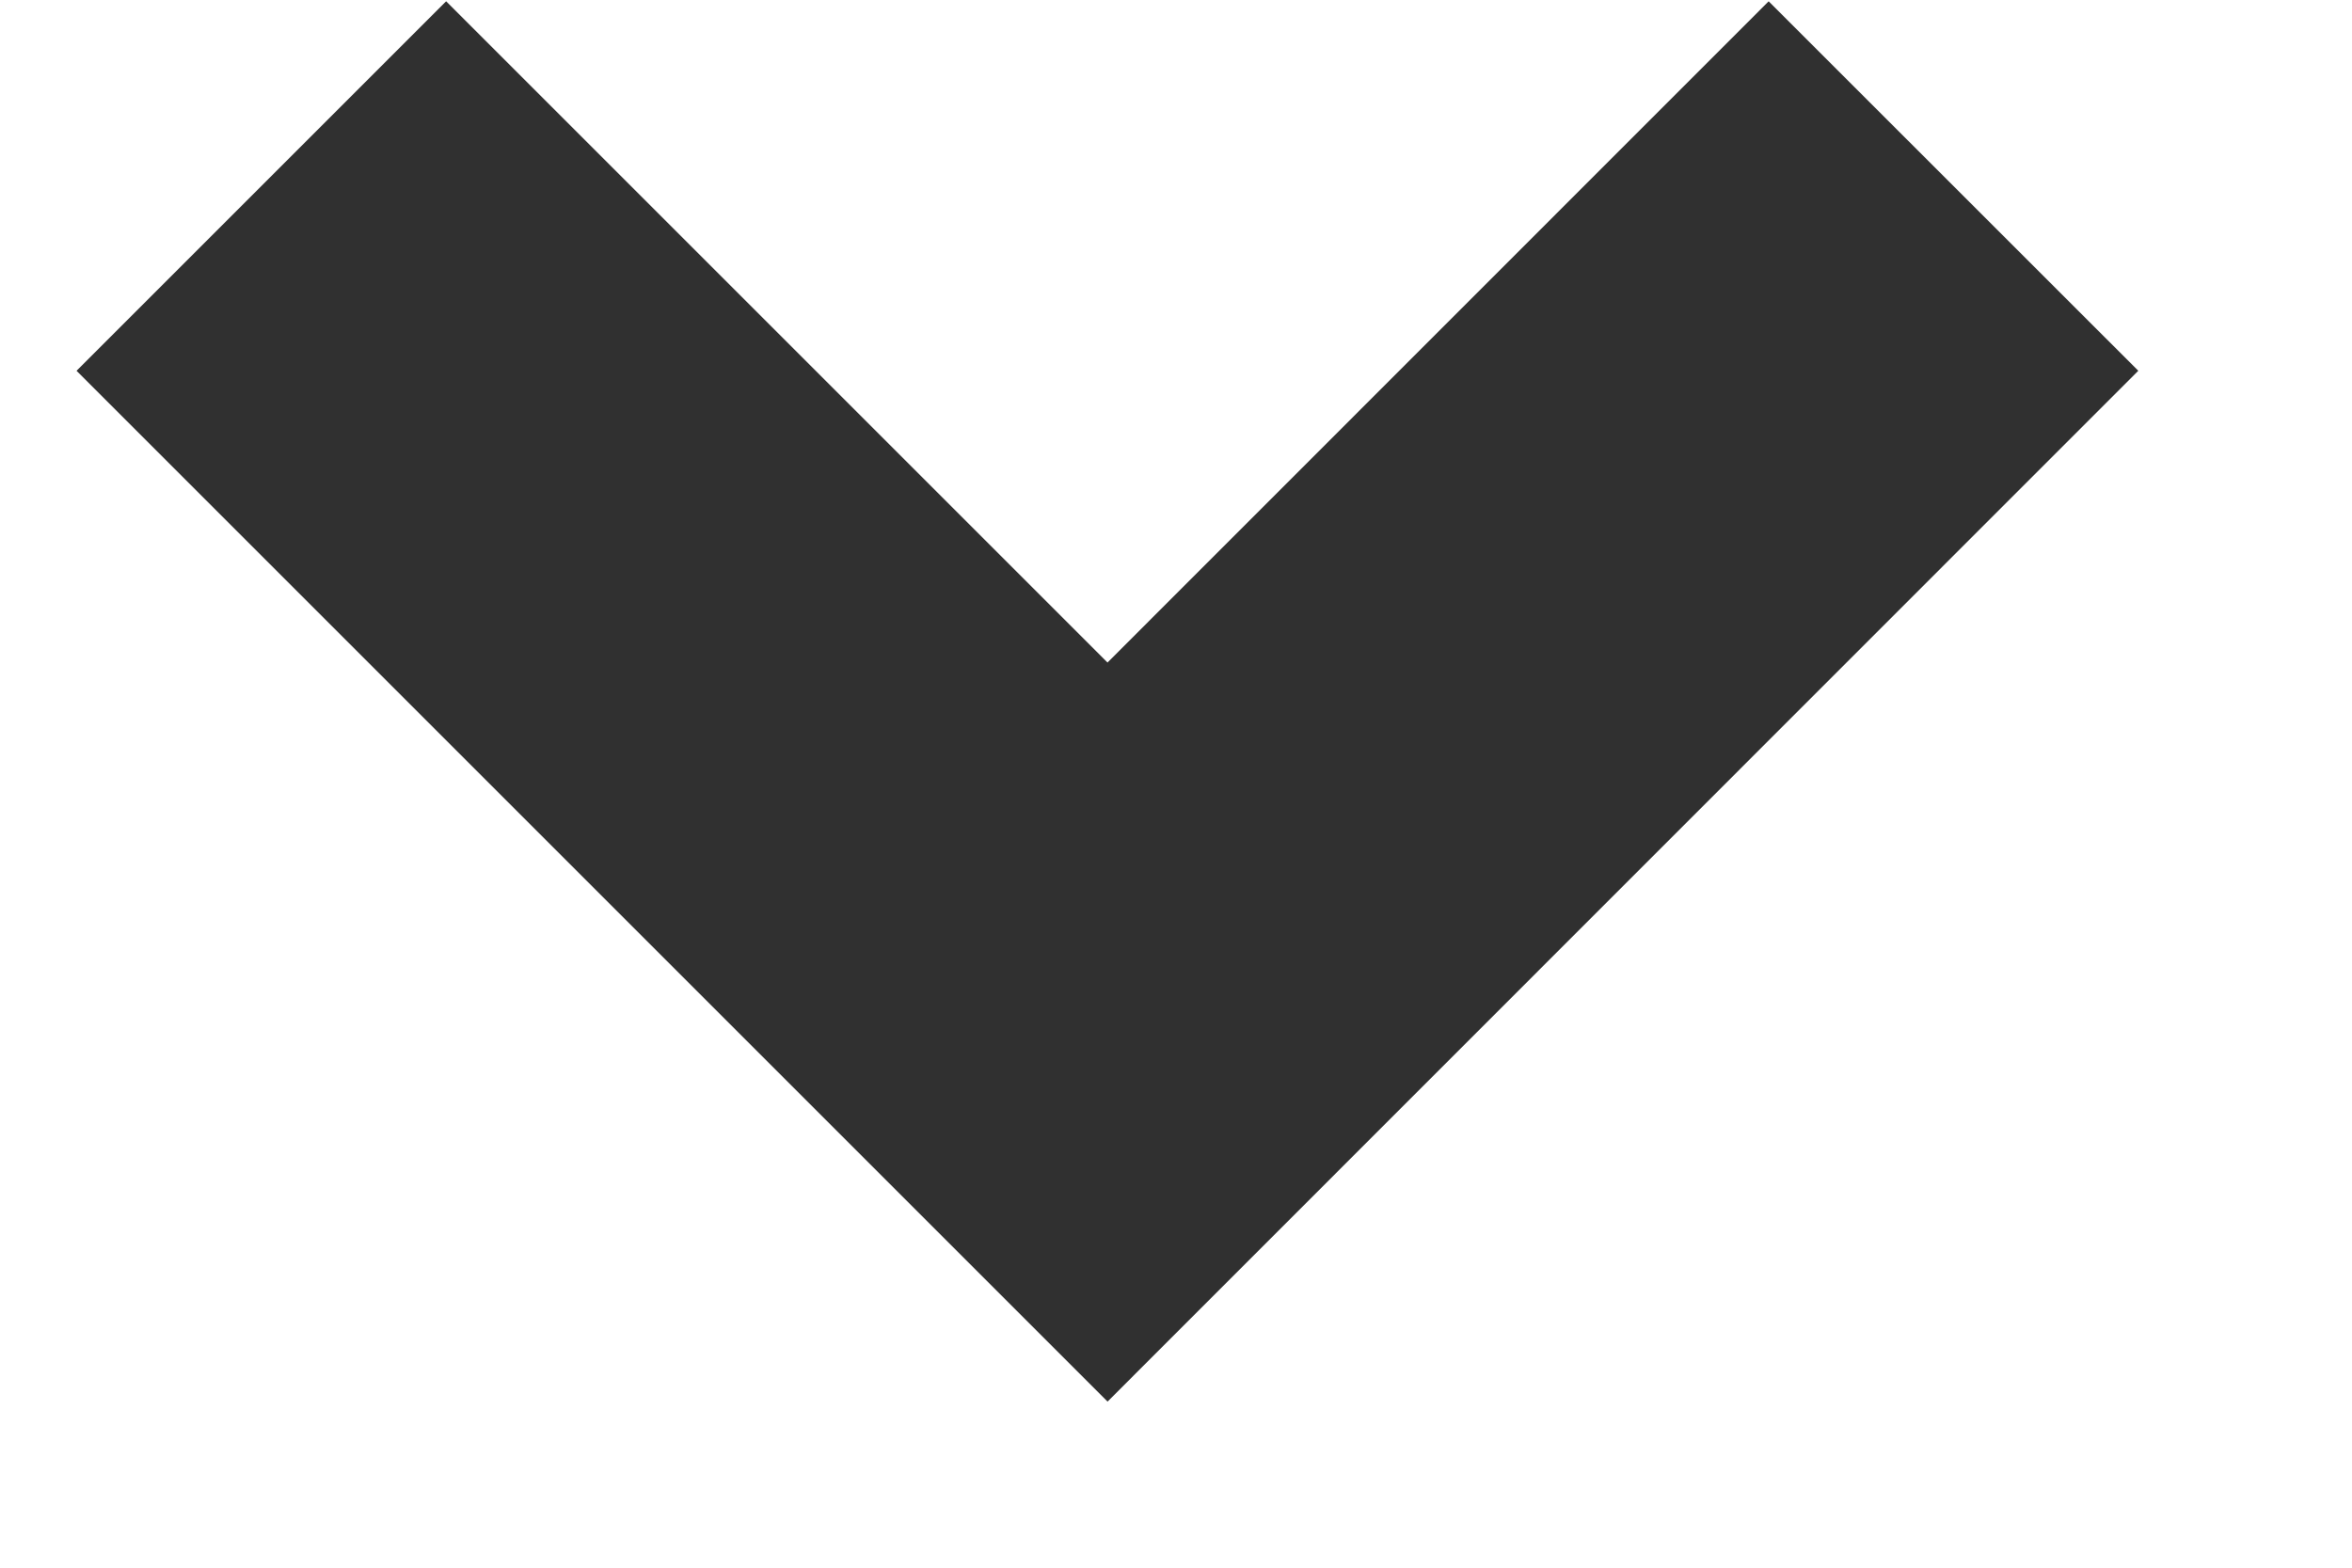
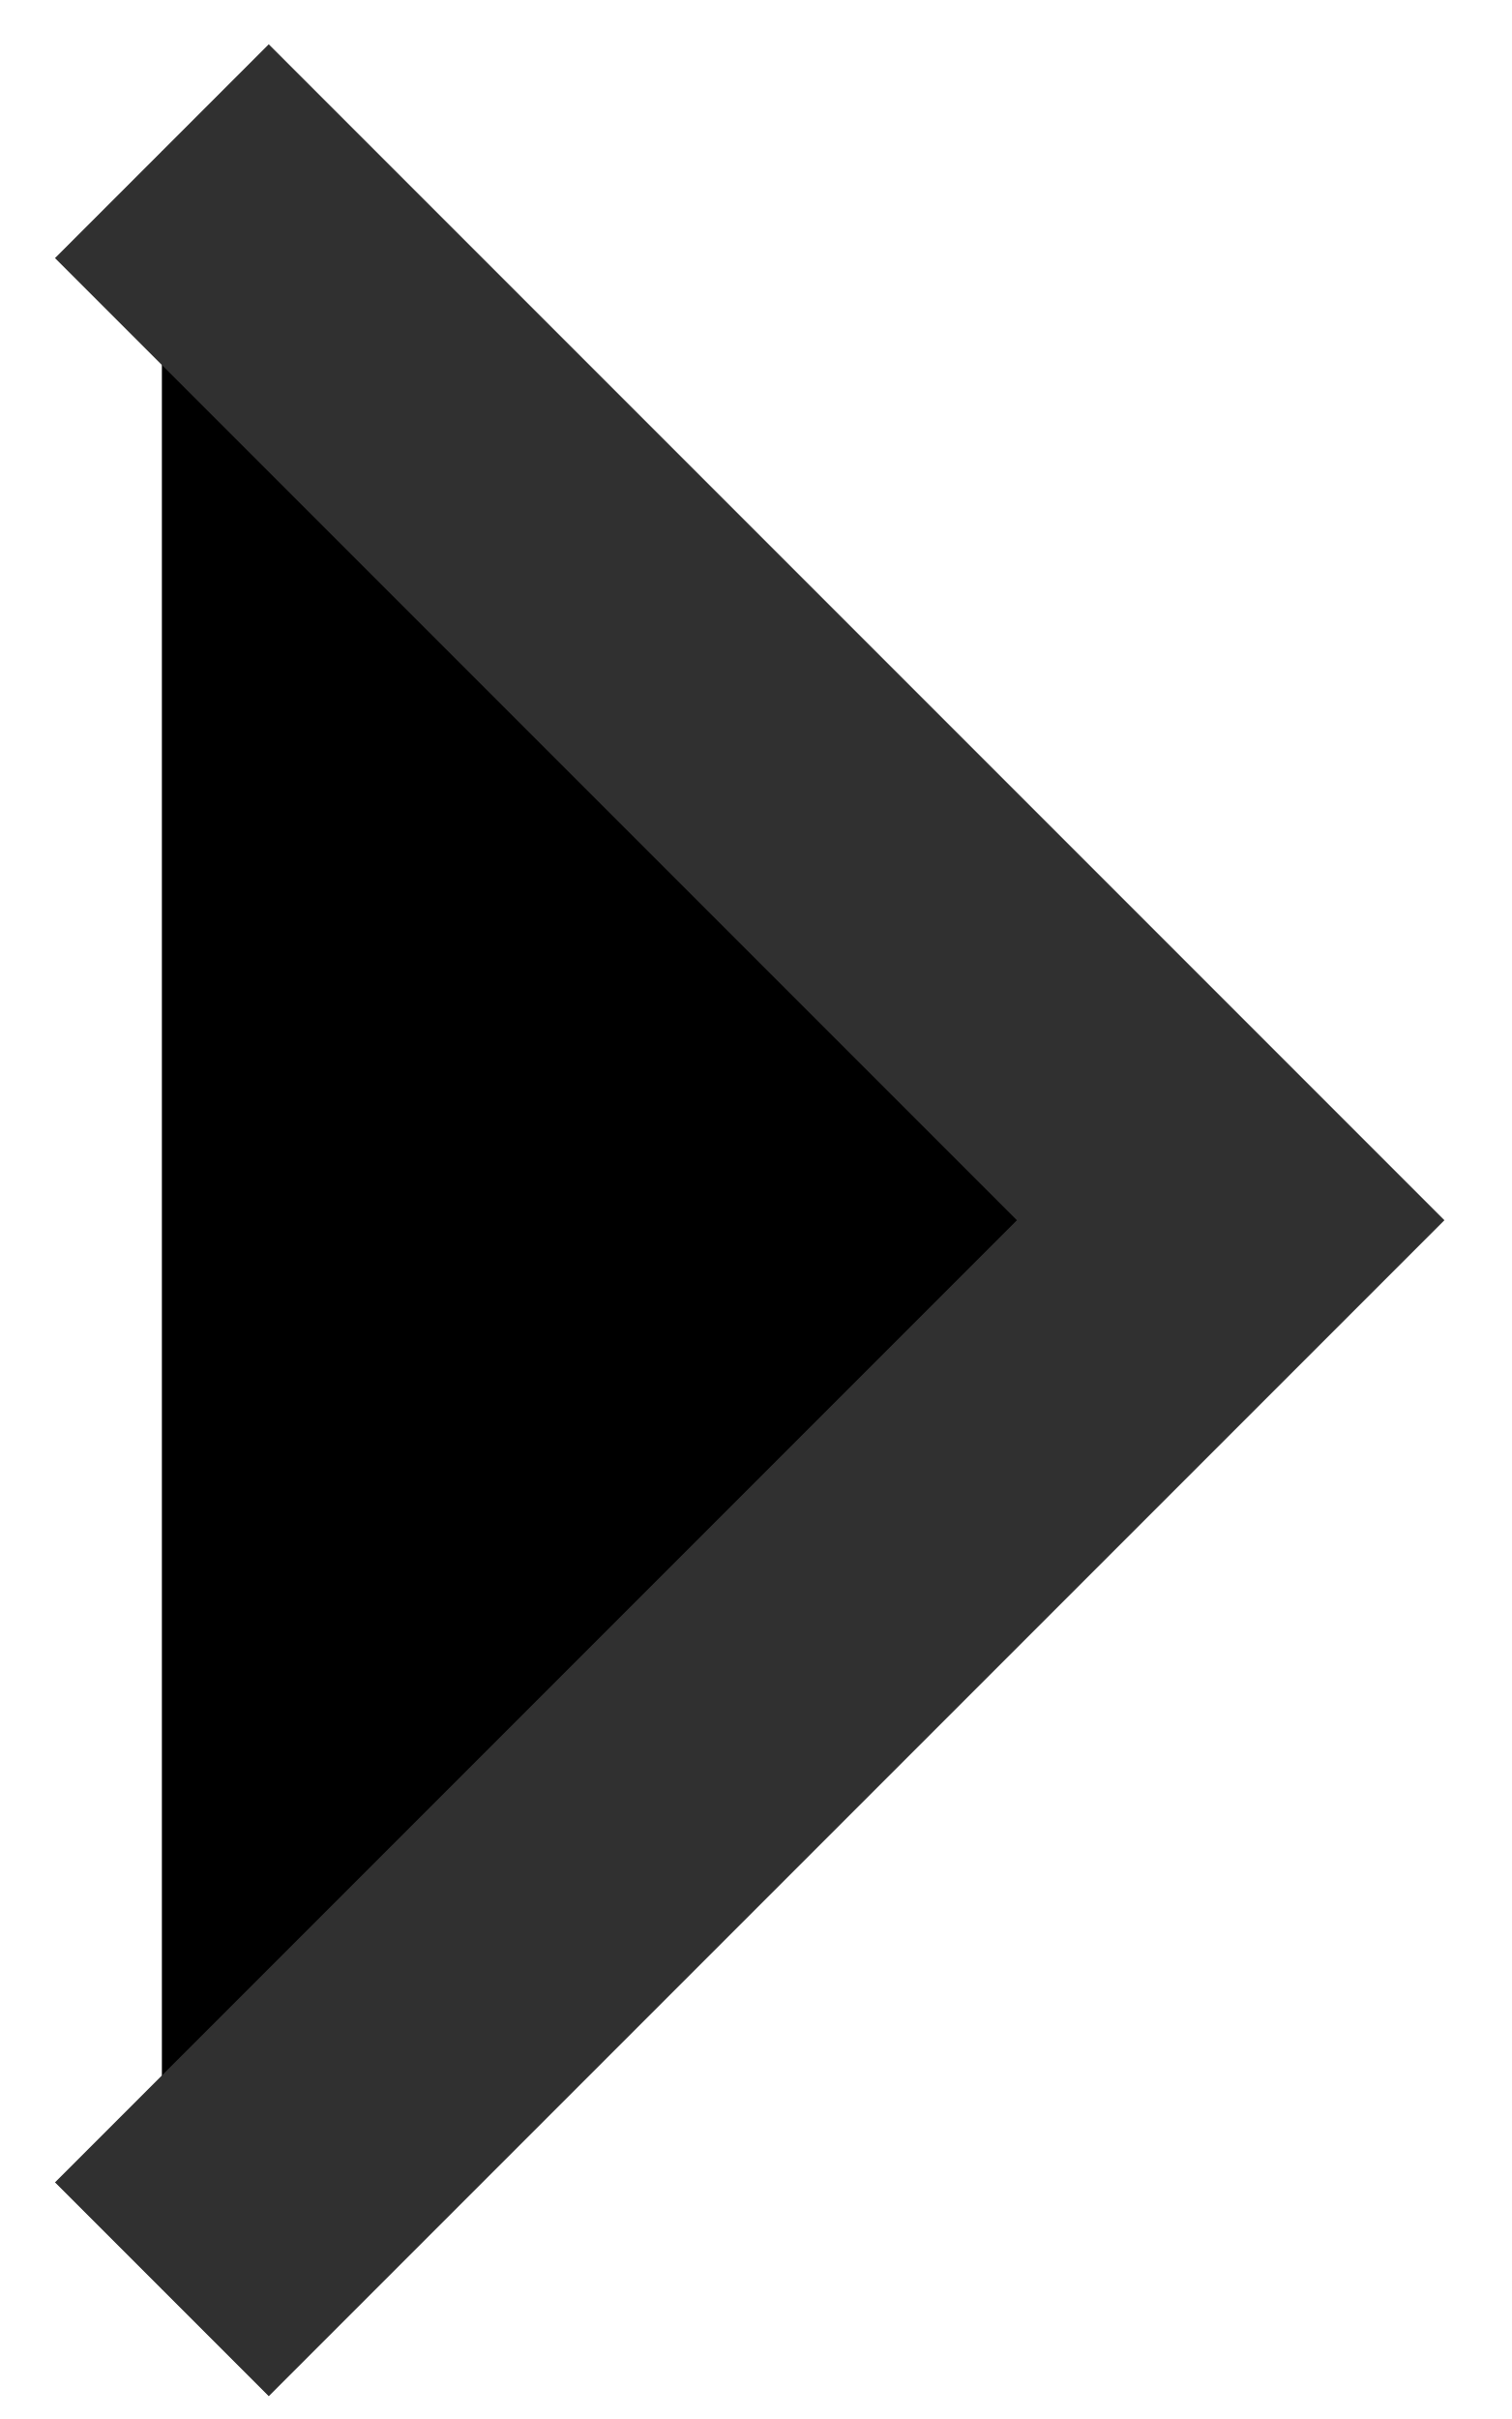
- <svg xmlns="http://www.w3.org/2000/svg" width="9" height="6" viewBox="0 0 9 6" fill="none">
-   <path d="M1 0.712L4.238 3.95L7.475 0.712" stroke="#303030" stroke-width="2" />
+ <svg xmlns="http://www.w3.org/2000/svg" width="10" height="16" viewBox="0 0 10 16">
+   <path d="M1.071 1L8.142 8.071L1.071 15.142" stroke="#303030" stroke-width="2" />
</svg>
